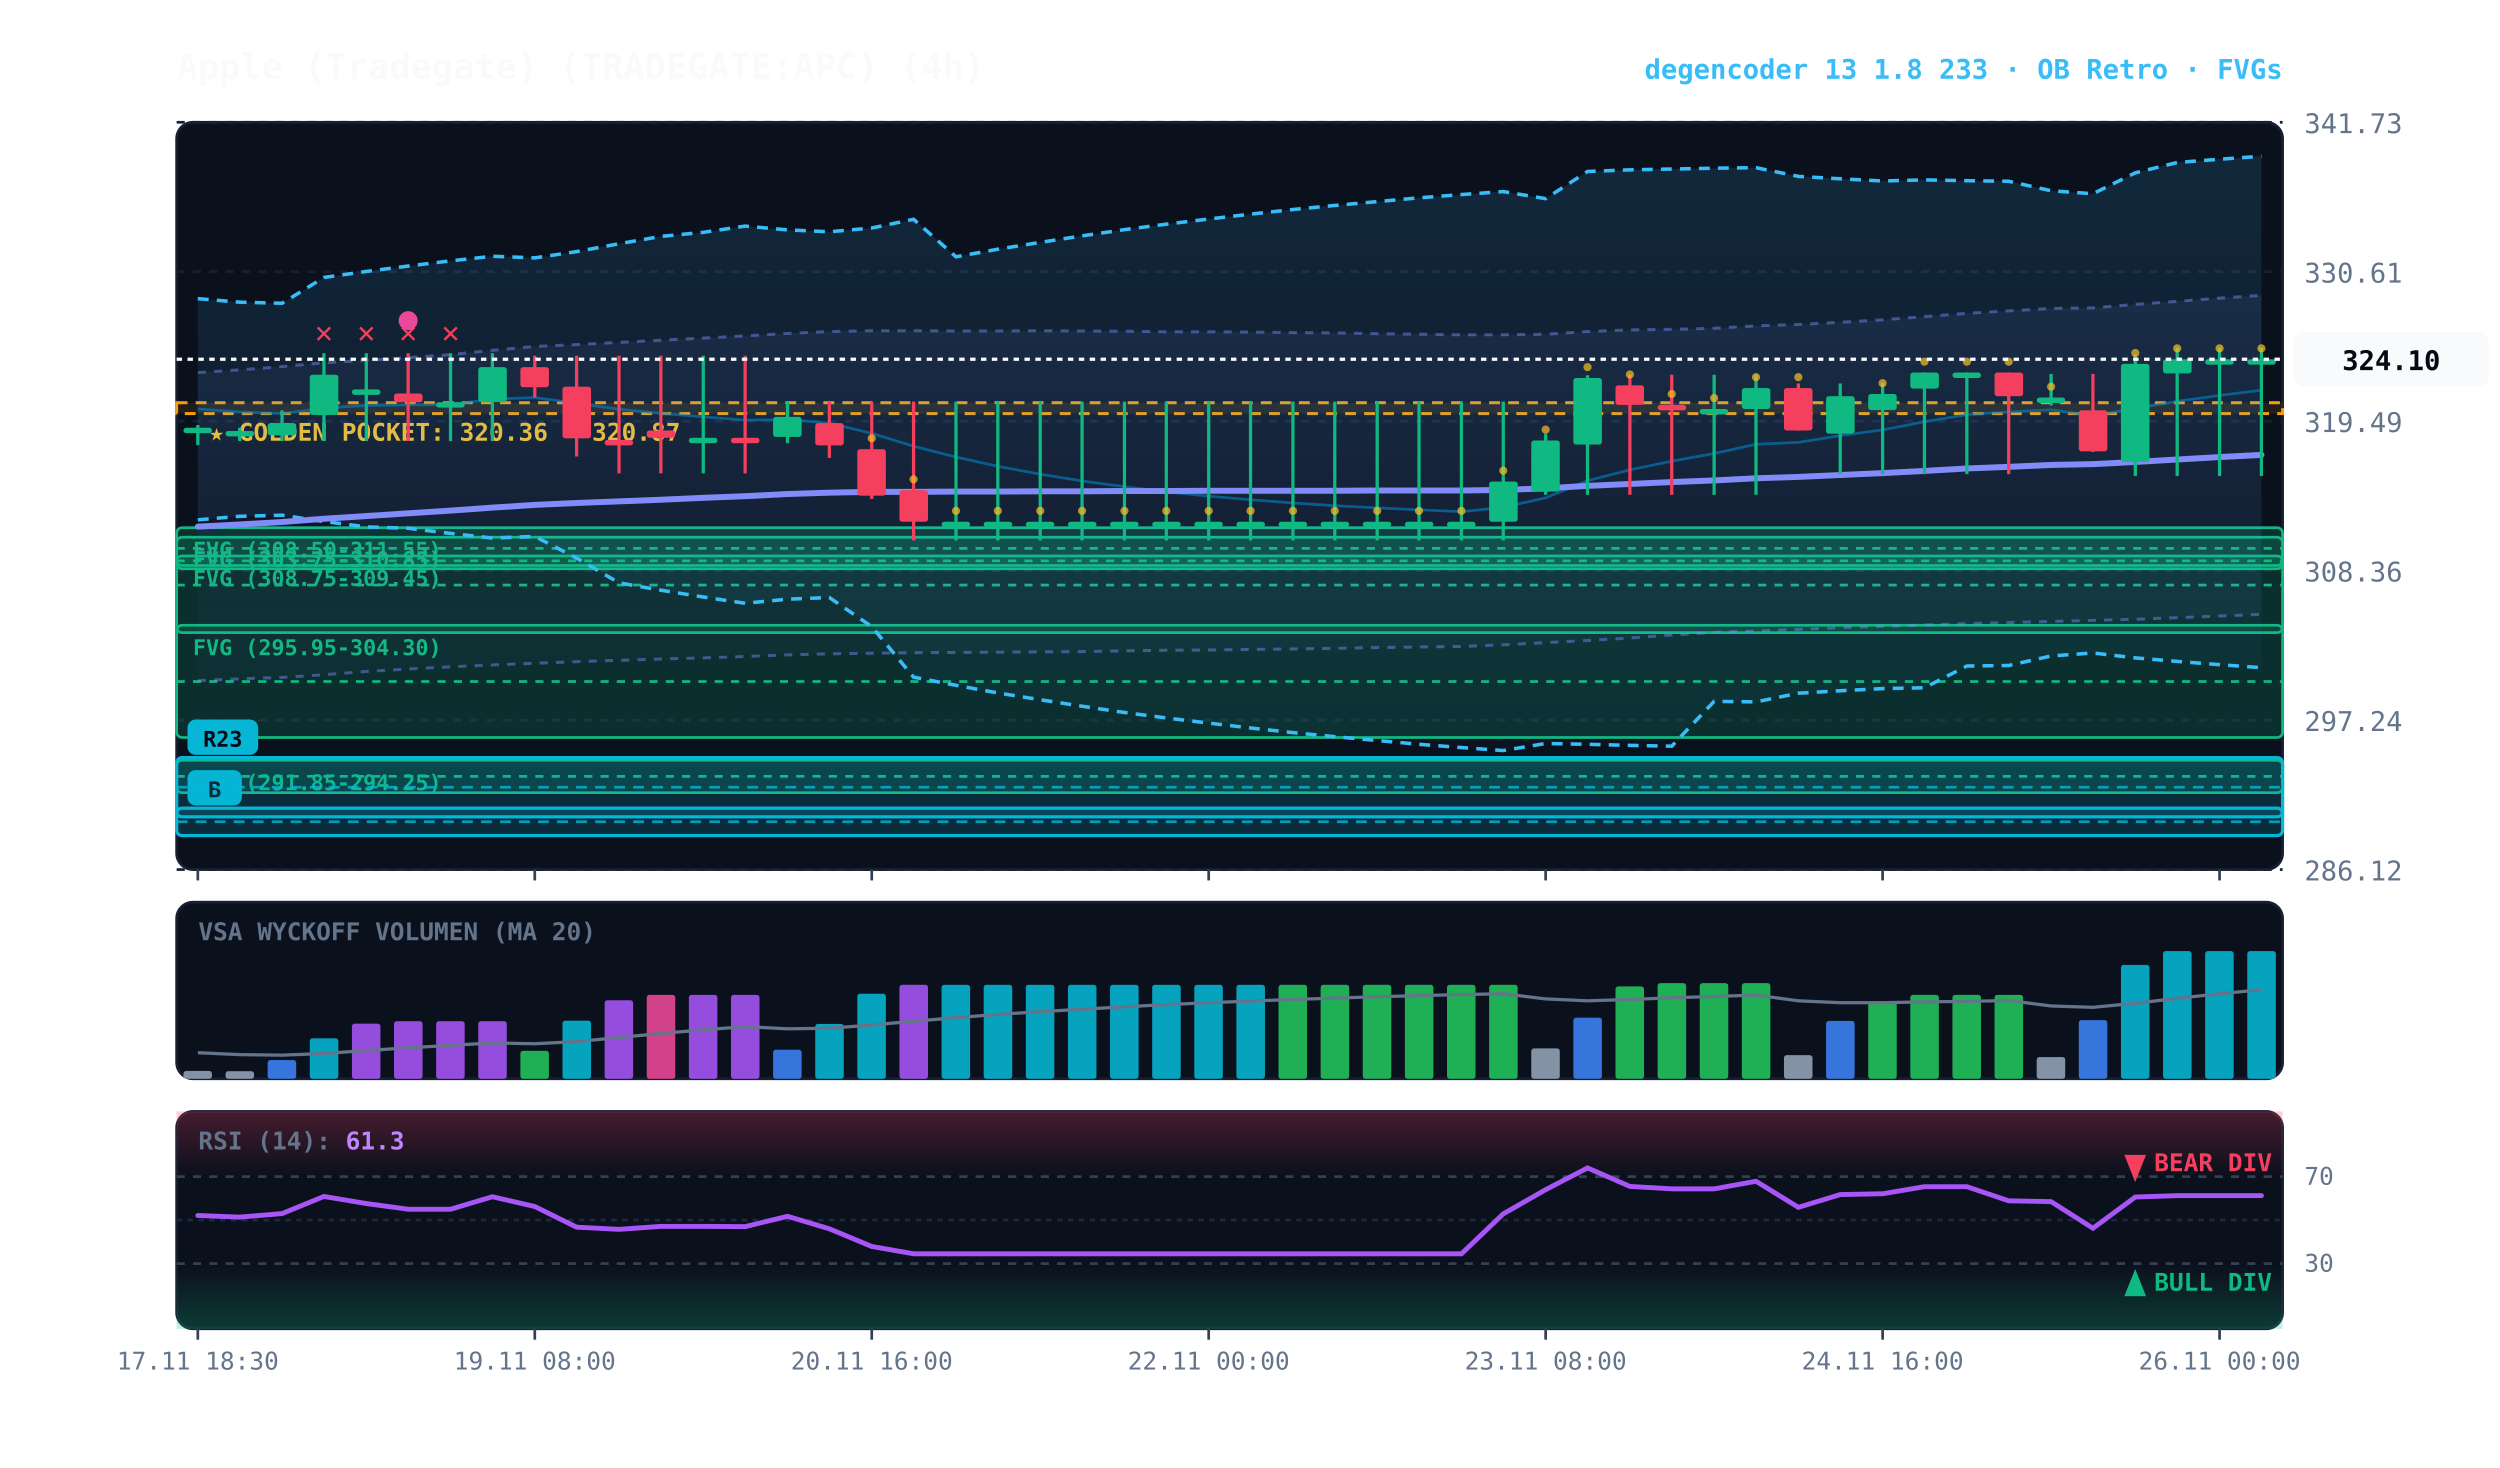
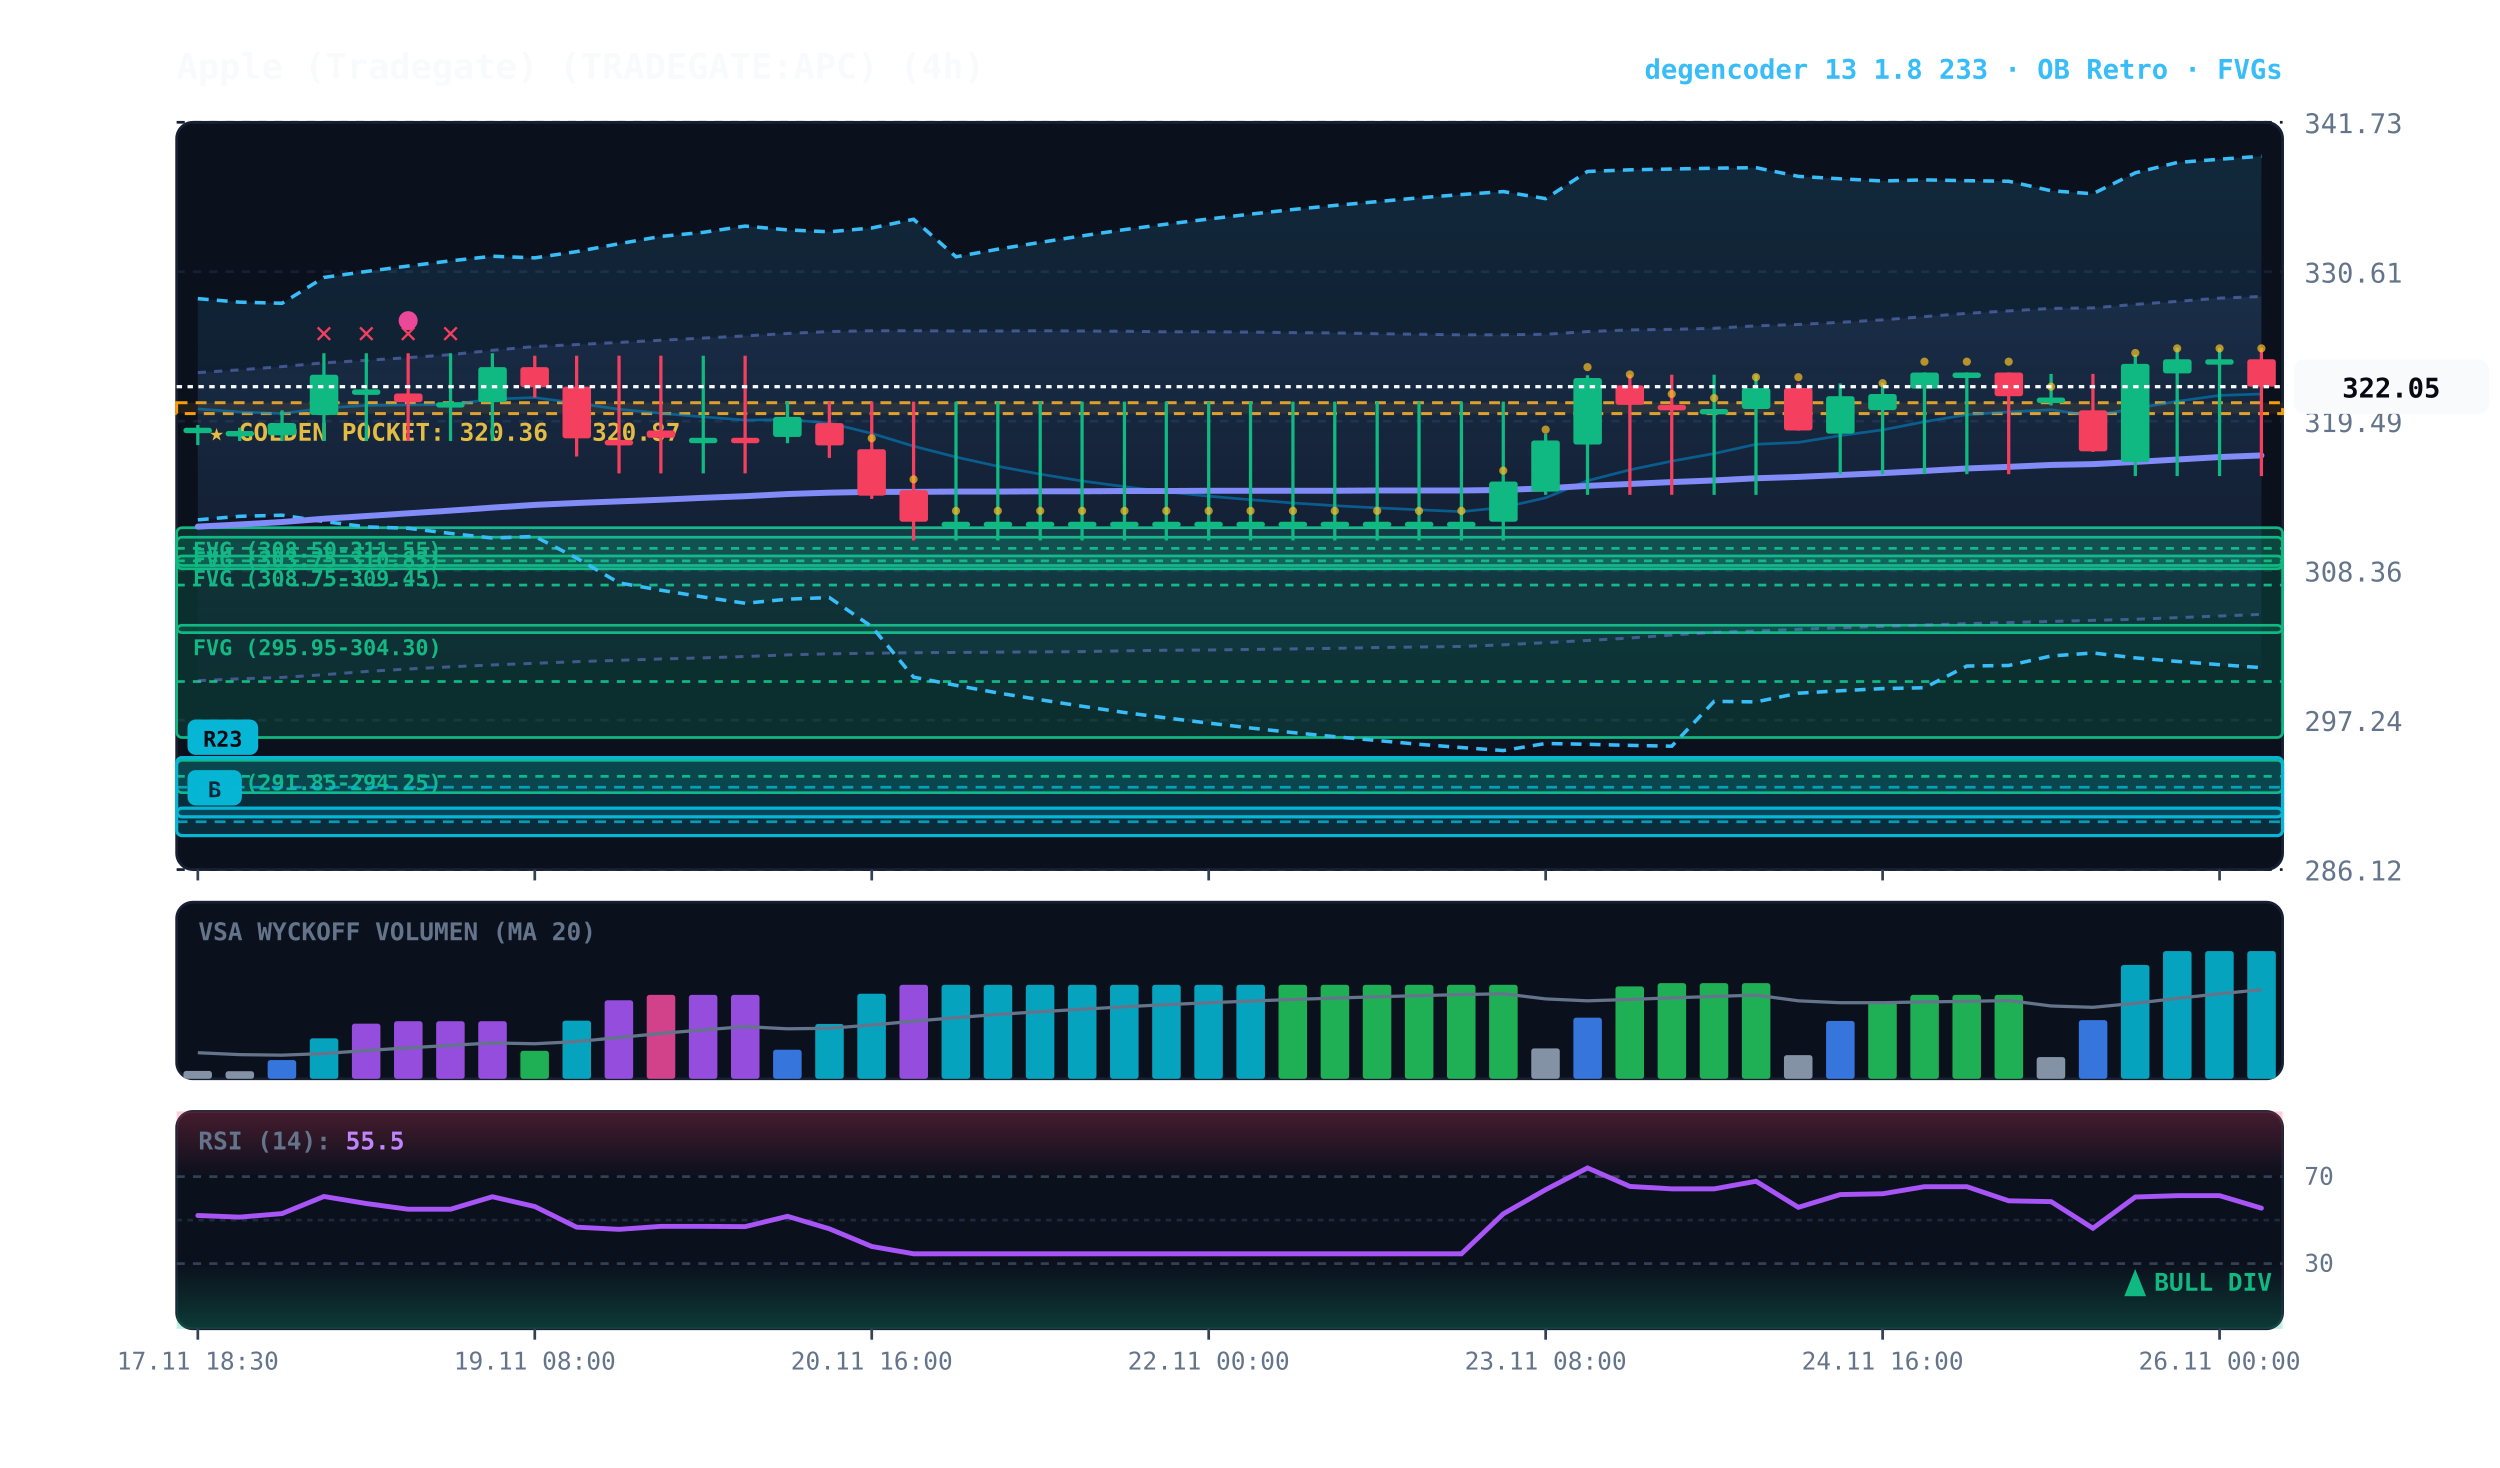
<svg xmlns="http://www.w3.org/2000/svg" viewBox="0 0 920 540" width="100%" height="100%" style="background:#070a13; font-family:'JetBrains Mono', monospace;">
  <defs>
    <linearGradient id="cloud-grad" x1="0%" y1="0%" x2="0%" y2="100%">
      <stop offset="0%" stop-color="#38bdf8" stop-opacity="0.14" />
      <stop offset="100%" stop-color="#38bdf8" stop-opacity="0.02" />
    </linearGradient>
    <linearGradient id="rfe-cloud" x1="0%" y1="0%" x2="0%" y2="100%">
      <stop offset="0%" stop-color="#818cf8" stop-opacity="0.09" />
      <stop offset="100%" stop-color="#818cf8" stop-opacity="0.02" />
    </linearGradient>
    <linearGradient id="rsi-overbought" x1="0%" y1="0%" x2="0%" y2="100%">
      <stop offset="0%" stop-color="#f43f5e" stop-opacity="0.25" />
      <stop offset="100%" stop-color="#f43f5e" stop-opacity="0.0" />
    </linearGradient>
    <linearGradient id="rsi-oversold" x1="0%" y1="0%" x2="0%" y2="100%">
      <stop offset="0%" stop-color="#10b981" stop-opacity="0.0" />
      <stop offset="100%" stop-color="#10b981" stop-opacity="0.25" />
    </linearGradient>
  </defs>
  <rect x="65" y="45" width="775" height="275" fill="#0b101d" rx="6" stroke="#172033" stroke-width="1" />
  <rect x="65" y="332" width="775" height="65" fill="#0b101d" rx="6" stroke="#172033" stroke-width="1" />
  <rect x="65" y="409" width="775" height="80" fill="#0b101d" rx="6" stroke="#172033" stroke-width="1" />
  <line x1="65" y1="320.0" x2="840" y2="320.0" stroke="#172033" stroke-dasharray="3,3" stroke-width="1" />
  <text x="848" y="324.0" fill="#64748b" font-size="10" text-anchor="start">286.12</text>
  <line x1="65" y1="265.0" x2="840" y2="265.0" stroke="#172033" stroke-dasharray="3,3" stroke-width="1" />
  <text x="848" y="269.0" fill="#64748b" font-size="10" text-anchor="start">297.24</text>
  <line x1="65" y1="210.0" x2="840" y2="210.0" stroke="#172033" stroke-dasharray="3,3" stroke-width="1" />
  <text x="848" y="214.0" fill="#64748b" font-size="10" text-anchor="start">308.36</text>
  <line x1="65" y1="155.0" x2="840" y2="155.0" stroke="#172033" stroke-dasharray="3,3" stroke-width="1" />
  <text x="848" y="159.0" fill="#64748b" font-size="10" text-anchor="start">319.49</text>
  <line x1="65" y1="100.0" x2="840" y2="100.0" stroke="#172033" stroke-dasharray="3,3" stroke-width="1" />
  <text x="848" y="104.0" fill="#64748b" font-size="10" text-anchor="start">330.61</text>
  <line x1="65" y1="45.0" x2="840" y2="45.0" stroke="#172033" stroke-dasharray="3,3" stroke-width="1" />
  <text x="848" y="49.0" fill="#64748b" font-size="10" text-anchor="start">341.73</text>
  <rect x="65" y="148.2" width="775" height="4.0" fill="rgba(245, 158, 11, 0.10)" stroke="#f59e0b" stroke-dasharray="4,3" stroke-width="1.1" />
  <text x="77" y="162.2" fill="#fbbf24" font-size="9" font-weight="bold">★ GOLDEN POCKET: 320.36 - 320.87</text>
  <rect x="65.0" y="194.2" width="775.0" height="15.1" fill="rgba(16, 185, 129, 0.18)" stroke="#10b981" stroke-width="1" rx="2" />
  <line x1="65.0" y1="201.8" x2="840" y2="201.8" stroke="#10b981" stroke-dasharray="3,3" stroke-width="1" />
  <text x="71.0" y="205.2" fill="#10b981" font-size="8" font-weight="bold">FVG (308.50-311.55)</text>
  <rect x="65.0" y="204.6" width="775.0" height="3.5" fill="rgba(16, 185, 129, 0.18)" stroke="#10b981" stroke-width="1" rx="2" />
  <line x1="65.0" y1="206.4" x2="840" y2="206.4" stroke="#10b981" stroke-dasharray="3,3" stroke-width="1" />
  <text x="71.0" y="215.6" fill="#10b981" font-size="8" font-weight="bold">FVG (308.75-309.45)</text>
  <rect x="65.0" y="197.7" width="775.0" height="35.1" fill="rgba(16, 185, 129, 0.18)" stroke="#10b981" stroke-width="1" rx="2" />
  <line x1="65.0" y1="215.3" x2="840" y2="215.3" stroke="#10b981" stroke-dasharray="3,3" stroke-width="1" />
  <text x="71.0" y="208.7" fill="#10b981" font-size="8" font-weight="bold">FVG (303.75-310.85)</text>
  <rect x="65.0" y="230.1" width="775.0" height="41.3" fill="rgba(16, 185, 129, 0.18)" stroke="#10b981" stroke-width="1" rx="2" />
  <line x1="65.0" y1="250.8" x2="840" y2="250.8" stroke="#10b981" stroke-dasharray="3,3" stroke-width="1" />
  <text x="71.0" y="241.1" fill="#10b981" font-size="8" font-weight="bold">FVG (295.95-304.30)</text>
  <rect x="65.0" y="279.8" width="775.0" height="11.9" fill="rgba(16, 185, 129, 0.18)" stroke="#10b981" stroke-width="1" rx="2" />
  <line x1="65.0" y1="285.7" x2="840" y2="285.7" stroke="#10b981" stroke-dasharray="3,3" stroke-width="1" />
  <text x="71.0" y="290.8" fill="#10b981" font-size="8" font-weight="bold">FVG (291.85-294.25)</text>
  <rect x="65.0" y="297.4" width="775.0" height="10.1" fill="rgba(6, 182, 212, 0.18)" stroke="#06b6d4" stroke-width="1.2" rx="2" />
  <line x1="65.0" y1="302.4" x2="840" y2="302.4" stroke="#06b6d4" stroke-dasharray="4,3" stroke-width="1.0" opacity="0.8" />
  <rect x="69.0" y="283.4" width="20" height="13" fill="#06b6d4" rx="3" />
  <text x="79.0" y="293.4" fill="#070a13" font-size="8" font-weight="bold" text-anchor="middle">B</text>
  <rect x="65.0" y="278.8" width="775.0" height="21.8" fill="rgba(6, 182, 212, 0.18)" stroke="#06b6d4" stroke-width="1.2" rx="2" />
  <line x1="65.0" y1="289.7" x2="840" y2="289.7" stroke="#06b6d4" stroke-dasharray="4,3" stroke-width="1.0" opacity="0.8" />
  <rect x="69.0" y="264.8" width="26" height="13" fill="#06b6d4" rx="3" />
  <text x="82.0" y="274.8" fill="#070a13" font-size="8" font-weight="bold" text-anchor="middle">R23</text>
-   <polygon points="72.8,137.1 88.2,136.1 103.8,134.9 119.2,133.5 134.8,132.6 150.2,131.6 165.8,130.5 181.2,128.9 196.8,127.5 212.2,126.8 227.8,126.0 243.2,125.2 258.8,124.4 274.2,123.6 289.8,122.7 305.2,122.0 320.8,121.7 336.2,121.7 351.8,121.8 367.2,121.8 382.8,121.7 398.2,121.8 413.8,121.9 429.2,122.1 444.8,122.1 460.2,122.2 475.8,122.4 491.2,122.5 506.8,122.8 522.2,123.0 537.8,123.2 553.2,123.2 568.8,123.0 584.2,122.0 599.8,121.4 615.2,121.2 630.8,120.8 646.2,119.9 661.8,119.4 677.2,118.6 692.8,117.7 708.2,116.5 723.8,115.3 739.2,114.4 754.8,113.5 770.2,113.3 785.8,112.0 801.2,110.9 816.8,109.7 832.2,108.7 832.2,226.1 816.8,226.7 801.2,227.3 785.8,227.9 770.2,228.3 754.8,228.7 739.2,229.1 723.8,229.5 708.2,230.0 692.8,230.5 677.2,231.0 661.8,231.6 646.2,232.2 630.8,232.7 615.2,233.7 599.8,234.8 584.2,235.7 568.8,236.5 553.2,237.3 537.8,237.9 522.2,238.1 506.8,238.3 491.2,238.6 475.8,238.8 460.2,239.0 444.8,239.2 429.2,239.3 413.8,239.5 398.2,239.8 382.8,239.9 367.2,240.0 351.8,240.1 336.2,240.2 320.8,240.4 305.2,240.6 289.8,241.0 274.2,241.6 258.8,242.1 243.2,242.5 227.8,243.0 212.2,243.5 196.8,244.1 181.2,244.7 165.8,245.4 150.2,246.2 134.8,247.1 119.2,248.3 103.8,249.3 88.2,249.8 72.8,250.5" fill="url(#rfe-cloud)" />
-   <polyline points="72.8,137.1 88.2,136.1 103.8,134.9 119.2,133.5 134.8,132.6 150.2,131.6 165.8,130.5 181.2,128.9 196.8,127.5 212.2,126.8 227.8,126.0 243.2,125.2 258.8,124.4 274.2,123.6 289.8,122.7 305.2,122.0 320.8,121.7 336.2,121.7 351.8,121.8 367.2,121.8 382.8,121.7 398.2,121.8 413.8,121.9 429.2,122.1 444.8,122.1 460.2,122.2 475.8,122.4 491.2,122.5 506.8,122.8 522.2,123.0 537.8,123.2 553.2,123.2 568.8,123.0 584.2,122.0 599.8,121.4 615.2,121.2 630.8,120.8 646.2,119.9 661.8,119.4 677.2,118.6 692.8,117.7 708.2,116.5 723.8,115.3 739.2,114.4 754.8,113.5 770.2,113.3 785.8,112.0 801.2,110.9 816.8,109.7 832.2,108.7" fill="none" stroke="#818cf8" stroke-width="1.1" stroke-opacity="0.45" stroke-dasharray="3,3" />
+   <polygon points="72.8,137.1 88.2,136.1 103.8,134.9 119.2,133.5 134.8,132.6 150.2,131.6 165.8,130.5 181.2,128.9 196.8,127.5 212.2,126.8 227.8,126.0 243.2,125.2 258.8,124.4 274.2,123.6 289.8,122.7 305.2,122.0 320.8,121.7 336.2,121.7 351.8,121.8 367.2,121.8 382.8,121.7 398.2,121.8 413.8,121.9 429.2,122.1 444.8,122.1 460.2,122.2 475.8,122.4 491.2,122.5 506.8,122.8 522.2,123.0 537.8,123.2 553.2,123.2 568.8,123.0 584.2,122.0 599.8,121.4 615.2,121.2 630.8,120.8 646.2,119.9 661.8,119.4 677.2,118.6 692.8,117.7 708.2,116.5 723.8,115.3 739.2,114.4 754.8,113.5 770.2,113.3 785.8,112.0 801.2,110.9 816.8,109.7 832.2,109.1 832.2,226.1 816.8,226.7 801.2,227.3 785.8,227.9 770.2,228.3 754.8,228.7 739.2,229.1 723.8,229.5 708.2,230.0 692.8,230.5 677.2,231.0 661.8,231.6 646.2,232.2 630.8,232.7 615.2,233.7 599.8,234.8 584.2,235.7 568.8,236.5 553.2,237.3 537.8,237.9 522.2,238.1 506.8,238.3 491.2,238.6 475.8,238.8 460.2,239.0 444.8,239.2 429.2,239.3 413.8,239.5 398.2,239.8 382.8,239.9 367.2,240.0 351.8,240.1 336.2,240.2 320.8,240.4 305.2,240.6 289.8,241.0 274.2,241.6 258.8,242.1 243.2,242.5 227.8,243.0 212.2,243.5 196.8,244.1 181.2,244.7 165.8,245.4 150.2,246.2 134.8,247.1 119.2,248.3 103.8,249.3 88.2,249.8 72.8,250.5" fill="url(#rfe-cloud)" />
+   <polyline points="72.8,137.1 88.2,136.1 103.8,134.9 119.2,133.5 134.8,132.6 150.2,131.6 165.8,130.5 181.2,128.9 196.8,127.5 212.2,126.8 227.8,126.0 243.2,125.2 258.8,124.4 274.2,123.6 289.8,122.7 305.2,122.0 320.8,121.7 336.2,121.7 351.8,121.8 367.2,121.8 382.8,121.7 398.2,121.8 413.8,121.9 429.2,122.1 444.8,122.1 460.2,122.2 475.8,122.4 491.2,122.5 506.8,122.8 522.2,123.0 537.8,123.2 553.2,123.2 568.8,123.0 584.2,122.0 599.8,121.4 615.2,121.2 630.8,120.8 646.2,119.9 661.8,119.4 677.2,118.6 692.8,117.7 708.2,116.5 723.8,115.3 739.2,114.4 754.8,113.5 770.2,113.3 785.8,112.0 801.2,110.9 816.8,109.7 832.2,109.1" fill="none" stroke="#818cf8" stroke-width="1.1" stroke-opacity="0.45" stroke-dasharray="3,3" />
  <polyline points="72.8,250.5 88.2,249.8 103.8,249.3 119.2,248.3 134.8,247.1 150.2,246.2 165.8,245.4 181.2,244.7 196.8,244.1 212.2,243.5 227.8,243.0 243.2,242.5 258.8,242.1 274.2,241.6 289.8,241.0 305.2,240.6 320.8,240.4 336.2,240.2 351.8,240.1 367.2,240.0 382.8,239.9 398.2,239.8 413.8,239.5 429.2,239.3 444.8,239.2 460.2,239.0 475.8,238.8 491.2,238.6 506.8,238.3 522.2,238.1 537.8,237.9 553.2,237.3 568.8,236.5 584.2,235.7 599.8,234.8 615.2,233.7 630.8,232.7 646.2,232.2 661.8,231.6 677.2,231.0 692.8,230.5 708.2,230.0 723.8,229.5 739.2,229.1 754.8,228.7 770.2,228.3 785.8,227.9 801.2,227.3 816.8,226.7 832.2,226.1" fill="none" stroke="#818cf8" stroke-width="1.1" stroke-opacity="0.45" stroke-dasharray="3,3" />
  <polygon points="72.8,109.9 88.2,111.2 103.8,111.6 119.2,102.1 134.8,99.9 150.2,97.9 165.8,96.0 181.2,94.3 196.8,94.9 212.2,92.6 227.8,89.7 243.2,87.0 258.8,85.5 274.2,83.2 289.8,84.6 305.2,85.3 320.8,83.9 336.2,80.7 351.8,94.5 367.2,91.7 382.8,89.2 398.2,86.8 413.8,84.5 429.2,82.5 444.8,80.6 460.2,78.8 475.8,77.1 491.2,75.6 506.8,74.2 522.2,72.8 537.8,71.6 553.2,70.5 568.8,73.1 584.2,63.1 599.8,62.5 615.2,62.2 630.8,61.9 646.2,61.7 661.8,64.9 677.2,65.8 692.8,66.6 708.2,66.2 723.8,66.5 739.2,66.7 754.8,70.2 770.2,71.3 785.8,63.6 801.2,59.8 816.8,58.6 832.2,57.5 832.2,245.7 816.8,244.6 801.2,243.4 785.8,242.1 770.2,240.3 754.8,241.4 739.2,244.9 723.8,245.1 708.2,253.1 692.8,253.4 677.2,254.2 661.8,255.1 646.2,258.3 630.8,258.1 615.2,274.6 599.8,274.3 584.2,273.9 568.8,273.6 553.2,276.2 537.8,275.1 522.2,273.9 506.8,272.5 491.2,271.1 475.8,269.6 460.2,267.9 444.8,266.1 429.2,264.2 413.8,262.2 398.2,259.9 382.8,257.5 367.2,255.0 351.8,252.2 336.2,249.2 320.8,230.6 305.2,219.9 289.8,220.5 274.2,222.0 258.8,219.7 243.2,217.2 227.8,214.5 212.2,205.4 196.8,197.4 181.2,198.0 165.8,196.3 150.2,194.4 134.8,193.9 119.2,191.9 103.8,189.6 88.2,190.0 72.8,191.3" fill="url(#cloud-grad)" />
  <polyline points="72.8,109.9 88.2,111.2 103.8,111.6 119.2,102.1 134.8,99.9 150.2,97.9 165.8,96.0 181.2,94.3 196.8,94.9 212.2,92.6 227.8,89.7 243.2,87.0 258.8,85.5 274.2,83.2 289.8,84.6 305.2,85.3 320.8,83.9 336.2,80.7 351.8,94.5 367.2,91.7 382.8,89.2 398.2,86.8 413.8,84.5 429.2,82.5 444.8,80.6 460.2,78.8 475.8,77.1 491.2,75.6 506.8,74.2 522.2,72.8 537.8,71.6 553.2,70.5 568.8,73.1 584.2,63.1 599.8,62.5 615.2,62.2 630.8,61.9 646.2,61.7 661.8,64.9 677.2,65.8 692.8,66.6 708.2,66.2 723.8,66.5 739.2,66.7 754.8,70.2 770.2,71.3 785.8,63.6 801.2,59.8 816.8,58.6 832.2,57.5" fill="none" stroke="#38bdf8" stroke-width="1.3" stroke-dasharray="4,3" />
  <polyline points="72.8,191.3 88.2,190.0 103.8,189.6 119.2,191.9 134.8,193.9 150.2,194.4 165.8,196.3 181.2,198.0 196.8,197.4 212.2,205.4 227.8,214.5 243.2,217.2 258.8,219.7 274.2,222.0 289.8,220.5 305.2,219.9 320.8,230.6 336.2,249.2 351.8,252.2 367.2,255.0 382.8,257.5 398.2,259.9 413.8,262.2 429.2,264.2 444.8,266.1 460.2,267.9 475.8,269.6 491.2,271.1 506.8,272.5 522.2,273.9 537.8,275.1 553.2,276.2 568.8,273.6 584.2,273.9 599.8,274.3 615.2,274.6 630.8,258.1 646.2,258.3 661.8,255.1 677.2,254.2 692.8,253.4 708.2,253.1 723.8,245.1 739.2,244.9 754.8,241.4 770.2,240.3 785.8,242.1 801.2,243.4 816.8,244.6 832.2,245.7" fill="none" stroke="#38bdf8" stroke-width="1.3" stroke-dasharray="4,3" />
-   <polyline points="72.8,150.5 88.2,151.6 103.8,152.2 119.2,150.2 134.8,149.2 150.2,149.0 165.8,148.9 181.2,146.9 196.8,146.3 212.2,148.4 227.8,150.6 243.2,152.1 258.8,153.4 274.2,154.6 289.8,154.4 305.2,155.7 320.8,159.5 336.2,164.2 351.8,168.2 367.2,171.6 382.8,174.5 398.2,177.0 413.8,179.1 429.2,181.0 444.8,182.6 460.2,183.9 475.8,185.1 491.2,186.1 506.8,186.9 522.2,187.6 537.8,188.3 553.2,186.7 568.8,183.2 584.2,176.9 599.8,172.9 615.2,169.7 630.8,166.9 646.2,163.5 661.8,162.8 677.2,160.3 692.8,158.2 708.2,155.2 723.8,152.6 739.2,151.6 754.8,150.8 770.2,153.0 785.8,150.3 801.2,147.7 816.8,145.5 832.2,143.6" fill="none" stroke="#0284c7" stroke-width="1.0" stroke-opacity="0.6" />
-   <polyline points="72.8,193.8 88.2,193.0 103.8,192.1 119.2,190.9 134.8,189.9 150.2,188.9 165.8,187.9 181.2,186.8 196.8,185.8 212.2,185.1 227.8,184.5 243.2,183.9 258.8,183.2 274.2,182.6 289.8,181.8 305.2,181.3 320.8,181.0 336.2,181.0 351.8,180.9 367.2,180.9 382.8,180.8 398.2,180.8 413.8,180.7 429.2,180.7 444.8,180.6 460.2,180.6 475.8,180.6 491.2,180.6 506.8,180.5 522.2,180.5 537.8,180.5 553.2,180.3 568.8,179.7 584.2,178.8 599.8,178.1 615.2,177.4 630.8,176.8 646.2,176.0 661.8,175.5 677.2,174.8 692.8,174.1 708.2,173.3 723.8,172.4 739.2,171.8 754.8,171.1 770.2,170.8 785.8,170.0 801.2,169.1 816.8,168.2 832.2,167.4" fill="none" stroke="#818cf8" stroke-width="2.2" stroke-linecap="round" />
+   <polyline points="72.8,150.5 88.2,151.6 103.8,152.2 119.2,150.2 134.8,149.2 150.2,149.0 165.8,148.9 181.2,146.9 196.8,146.3 212.2,148.4 227.8,150.6 243.2,152.1 258.8,153.4 274.2,154.6 289.8,154.4 305.2,155.7 320.8,159.5 336.2,164.2 351.8,168.2 367.2,171.6 382.8,174.5 398.2,177.0 413.8,179.1 429.2,181.0 444.8,182.6 460.2,183.9 475.8,185.1 491.2,186.1 506.8,186.9 522.2,187.6 537.8,188.3 553.2,186.7 568.8,183.2 584.2,176.9 599.8,172.9 615.2,169.7 630.8,166.9 646.2,163.5 661.8,162.8 677.2,160.3 692.8,158.2 708.2,155.2 723.8,152.6 739.2,151.6 754.8,150.8 770.2,153.0 785.8,150.3 801.2,147.7 816.8,145.5 832.2,145.0" fill="none" stroke="#0284c7" stroke-width="1.0" stroke-opacity="0.6" />
+   <polyline points="72.8,193.8 88.2,193.0 103.8,192.1 119.2,190.9 134.8,189.9 150.2,188.9 165.8,187.9 181.2,186.8 196.8,185.8 212.2,185.1 227.8,184.5 243.2,183.9 258.8,183.2 274.2,182.6 289.8,181.8 305.2,181.3 320.8,181.0 336.2,181.0 351.8,180.9 367.2,180.9 382.8,180.8 398.2,180.8 413.8,180.7 429.2,180.7 444.8,180.6 460.2,180.6 475.8,180.6 491.2,180.6 506.8,180.5 522.2,180.5 537.8,180.5 553.2,180.3 568.8,179.7 584.2,178.8 599.8,178.1 615.2,177.4 630.8,176.8 646.2,176.0 661.8,175.5 677.2,174.8 692.8,174.1 708.2,173.3 723.8,172.4 739.2,171.8 754.8,171.1 770.2,170.8 785.8,170.0 801.2,169.1 816.8,168.2 832.2,167.6" fill="none" stroke="#818cf8" stroke-width="2.2" stroke-linecap="round" />
  <line x1="72.8" y1="156.4" x2="72.8" y2="163.8" stroke="#10b981" stroke-width="1.2" />
  <rect x="67.5" y="157.4" width="10.5" height="2.0" fill="#10b981" rx="1" />
  <line x1="88.2" y1="157.4" x2="88.2" y2="162.3" stroke="#10b981" stroke-width="1.2" />
  <rect x="83.0" y="158.6" width="10.5" height="2.0" fill="#10b981" rx="1" />
  <line x1="103.8" y1="151.0" x2="103.8" y2="162.3" stroke="#10b981" stroke-width="1.2" />
  <rect x="98.5" y="155.7" width="10.5" height="4.5" fill="#10b981" rx="1" />
  <line x1="119.2" y1="130.0" x2="119.2" y2="162.3" stroke="#10b981" stroke-width="1.2" />
  <rect x="114.0" y="137.9" width="10.5" height="14.8" fill="#10b981" rx="1" />
  <text x="119.2" y="126.0" fill="#f43f5e" font-size="11" font-weight="bold" text-anchor="middle">✕</text>
  <line x1="134.8" y1="130.0" x2="134.8" y2="162.3" stroke="#10b981" stroke-width="1.2" />
  <rect x="129.5" y="143.3" width="10.5" height="2.0" fill="#10b981" rx="1" />
  <text x="134.8" y="126.0" fill="#f43f5e" font-size="11" font-weight="bold" text-anchor="middle">✕</text>
  <line x1="150.2" y1="130.0" x2="150.2" y2="162.3" stroke="#f43f5e" stroke-width="1.2" />
  <rect x="145.0" y="144.8" width="10.5" height="3.2" fill="#f43f5e" rx="1" />
  <text x="150.2" y="126.0" fill="#f43f5e" font-size="11" font-weight="bold" text-anchor="middle">✕</text>
  <circle cx="150.2" cy="118.0" r="3.5" fill="#ec4899" />
  <line x1="165.8" y1="130.0" x2="165.8" y2="162.3" stroke="#10b981" stroke-width="1.2" />
  <rect x="160.5" y="148.0" width="10.5" height="2.0" fill="#10b981" rx="1" />
  <text x="165.8" y="126.0" fill="#f43f5e" font-size="11" font-weight="bold" text-anchor="middle">✕</text>
  <line x1="181.2" y1="130.0" x2="181.2" y2="162.3" stroke="#10b981" stroke-width="1.2" />
  <rect x="176.0" y="135.1" width="10.5" height="12.9" fill="#10b981" rx="1" />
  <line x1="196.8" y1="130.9" x2="196.8" y2="146.3" stroke="#f43f5e" stroke-width="1.2" />
  <rect x="191.5" y="135.1" width="10.5" height="7.4" fill="#f43f5e" rx="1" />
  <line x1="212.2" y1="130.9" x2="212.2" y2="168.0" stroke="#f43f5e" stroke-width="1.2" />
  <rect x="207.0" y="142.3" width="10.5" height="19.0" fill="#f43f5e" rx="1" />
  <line x1="227.8" y1="130.9" x2="227.8" y2="174.2" stroke="#f43f5e" stroke-width="1.2" />
  <rect x="222.5" y="161.9" width="10.5" height="2.0" fill="#f43f5e" rx="1" />
  <line x1="243.2" y1="130.9" x2="243.2" y2="174.2" stroke="#f43f5e" stroke-width="1.2" />
  <rect x="238.0" y="158.4" width="10.5" height="2.7" fill="#f43f5e" rx="1" />
  <line x1="258.8" y1="130.9" x2="258.8" y2="174.2" stroke="#10b981" stroke-width="1.2" />
  <rect x="253.5" y="161.1" width="10.5" height="2.0" fill="#10b981" rx="1" />
  <line x1="274.2" y1="130.9" x2="274.2" y2="174.2" stroke="#f43f5e" stroke-width="1.2" />
  <rect x="269.0" y="161.1" width="10.5" height="2.0" fill="#f43f5e" rx="1" />
  <line x1="289.8" y1="147.8" x2="289.8" y2="163.1" stroke="#10b981" stroke-width="1.2" />
  <rect x="284.5" y="153.4" width="10.5" height="7.4" fill="#10b981" rx="1" />
  <line x1="305.2" y1="147.8" x2="305.2" y2="168.5" stroke="#f43f5e" stroke-width="1.2" />
  <rect x="300.0" y="155.7" width="10.5" height="8.2" fill="#f43f5e" rx="1" />
  <line x1="320.8" y1="147.8" x2="320.8" y2="183.6" stroke="#f43f5e" stroke-width="1.2" />
  <rect x="315.5" y="165.3" width="10.5" height="17.1" fill="#f43f5e" rx="1" />
  <circle cx="320.8" cy="161.3" r="1.5" fill="#fbbf24" opacity="0.7" />
  <line x1="336.2" y1="147.8" x2="336.2" y2="198.9" stroke="#f43f5e" stroke-width="1.2" />
  <rect x="331.0" y="180.4" width="10.5" height="11.6" fill="#f43f5e" rx="1" />
  <circle cx="336.2" cy="176.4" r="1.5" fill="#fbbf24" opacity="0.7" />
  <line x1="351.8" y1="147.8" x2="351.8" y2="198.9" stroke="#10b981" stroke-width="1.2" />
  <rect x="346.5" y="192.0" width="10.5" height="2.0" fill="#10b981" rx="1" />
  <circle cx="351.8" cy="188.0" r="1.5" fill="#fbbf24" opacity="0.7" />
  <line x1="367.2" y1="147.8" x2="367.2" y2="198.9" stroke="#10b981" stroke-width="1.2" />
  <rect x="362.0" y="192.0" width="10.5" height="2.0" fill="#10b981" rx="1" />
  <circle cx="367.2" cy="188.0" r="1.5" fill="#fbbf24" opacity="0.7" />
  <line x1="382.8" y1="147.8" x2="382.8" y2="198.9" stroke="#10b981" stroke-width="1.2" />
  <rect x="377.5" y="192.0" width="10.5" height="2.0" fill="#10b981" rx="1" />
  <circle cx="382.8" cy="188.0" r="1.5" fill="#fbbf24" opacity="0.7" />
  <line x1="398.2" y1="147.8" x2="398.2" y2="198.9" stroke="#10b981" stroke-width="1.2" />
  <rect x="393.0" y="192.0" width="10.5" height="2.0" fill="#10b981" rx="1" />
  <circle cx="398.2" cy="188.0" r="1.5" fill="#fbbf24" opacity="0.7" />
  <line x1="413.8" y1="147.8" x2="413.8" y2="198.9" stroke="#10b981" stroke-width="1.2" />
  <rect x="408.5" y="192.0" width="10.5" height="2.0" fill="#10b981" rx="1" />
  <circle cx="413.8" cy="188.0" r="1.5" fill="#fbbf24" opacity="0.7" />
  <line x1="429.2" y1="147.8" x2="429.2" y2="198.9" stroke="#10b981" stroke-width="1.2" />
  <rect x="424.0" y="192.0" width="10.5" height="2.0" fill="#10b981" rx="1" />
  <circle cx="429.2" cy="188.0" r="1.5" fill="#fbbf24" opacity="0.7" />
  <line x1="444.8" y1="147.8" x2="444.8" y2="198.9" stroke="#10b981" stroke-width="1.2" />
  <rect x="439.5" y="192.0" width="10.5" height="2.0" fill="#10b981" rx="1" />
  <circle cx="444.8" cy="188.0" r="1.5" fill="#fbbf24" opacity="0.7" />
  <line x1="460.2" y1="147.8" x2="460.2" y2="198.9" stroke="#10b981" stroke-width="1.2" />
  <rect x="455.0" y="192.0" width="10.5" height="2.0" fill="#10b981" rx="1" />
  <circle cx="460.2" cy="188.0" r="1.5" fill="#fbbf24" opacity="0.7" />
  <line x1="475.8" y1="147.8" x2="475.8" y2="198.9" stroke="#10b981" stroke-width="1.2" />
  <rect x="470.5" y="192.0" width="10.5" height="2.0" fill="#10b981" rx="1" />
  <circle cx="475.8" cy="188.0" r="1.5" fill="#fbbf24" opacity="0.7" />
  <line x1="491.2" y1="147.8" x2="491.2" y2="198.9" stroke="#10b981" stroke-width="1.2" />
  <rect x="486.0" y="192.0" width="10.5" height="2.0" fill="#10b981" rx="1" />
  <circle cx="491.2" cy="188.0" r="1.5" fill="#fbbf24" opacity="0.7" />
  <line x1="506.8" y1="147.8" x2="506.8" y2="198.9" stroke="#10b981" stroke-width="1.2" />
  <rect x="501.5" y="192.0" width="10.5" height="2.0" fill="#10b981" rx="1" />
  <circle cx="506.8" cy="188.0" r="1.5" fill="#fbbf24" opacity="0.7" />
  <line x1="522.2" y1="147.8" x2="522.2" y2="198.9" stroke="#10b981" stroke-width="1.2" />
  <rect x="517.0" y="192.0" width="10.5" height="2.0" fill="#10b981" rx="1" />
  <circle cx="522.2" cy="188.0" r="1.5" fill="#fbbf24" opacity="0.7" />
  <line x1="537.8" y1="147.8" x2="537.8" y2="198.9" stroke="#10b981" stroke-width="1.2" />
  <rect x="532.5" y="192.0" width="10.5" height="2.0" fill="#10b981" rx="1" />
  <circle cx="537.8" cy="188.0" r="1.5" fill="#fbbf24" opacity="0.7" />
  <line x1="553.2" y1="147.8" x2="553.2" y2="198.9" stroke="#10b981" stroke-width="1.2" />
  <rect x="548.0" y="177.2" width="10.5" height="14.8" fill="#10b981" rx="1" />
  <circle cx="553.2" cy="173.2" r="1.5" fill="#fbbf24" opacity="0.7" />
  <line x1="568.8" y1="159.6" x2="568.8" y2="182.1" stroke="#10b981" stroke-width="1.2" />
  <rect x="563.5" y="162.1" width="10.5" height="18.8" fill="#10b981" rx="1" />
  <circle cx="568.8" cy="158.1" r="1.5" fill="#fbbf24" opacity="0.7" />
  <line x1="584.2" y1="138.1" x2="584.2" y2="182.1" stroke="#10b981" stroke-width="1.2" />
  <rect x="579.0" y="139.1" width="10.5" height="24.5" fill="#10b981" rx="1" />
  <circle cx="584.2" cy="135.1" r="1.5" fill="#fbbf24" opacity="0.7" />
  <line x1="599.8" y1="137.9" x2="599.8" y2="182.1" stroke="#f43f5e" stroke-width="1.2" />
  <rect x="594.5" y="141.8" width="10.5" height="7.2" fill="#f43f5e" rx="1" />
  <circle cx="599.8" cy="137.8" r="1.5" fill="#fbbf24" opacity="0.7" />
  <line x1="615.2" y1="137.9" x2="615.2" y2="182.1" stroke="#f43f5e" stroke-width="1.2" />
  <rect x="610.0" y="149.0" width="10.5" height="2.0" fill="#f43f5e" rx="1" />
  <circle cx="615.2" cy="145.0" r="1.5" fill="#fbbf24" opacity="0.7" />
  <line x1="630.8" y1="137.9" x2="630.8" y2="182.1" stroke="#10b981" stroke-width="1.2" />
  <rect x="625.5" y="150.5" width="10.5" height="2.0" fill="#10b981" rx="1" />
  <circle cx="630.8" cy="146.5" r="1.5" fill="#fbbf24" opacity="0.7" />
  <line x1="646.2" y1="137.9" x2="646.2" y2="182.1" stroke="#10b981" stroke-width="1.2" />
  <rect x="641.0" y="142.8" width="10.5" height="7.7" fill="#10b981" rx="1" />
  <circle cx="646.2" cy="138.8" r="1.5" fill="#fbbf24" opacity="0.7" />
  <line x1="661.8" y1="141.1" x2="661.8" y2="158.4" stroke="#f43f5e" stroke-width="1.2" />
  <rect x="656.5" y="142.8" width="10.5" height="15.6" fill="#f43f5e" rx="1" />
  <circle cx="661.8" cy="138.8" r="1.5" fill="#fbbf24" opacity="0.7" />
  <line x1="677.2" y1="141.1" x2="677.2" y2="174.5" stroke="#10b981" stroke-width="1.2" />
  <rect x="672.0" y="145.8" width="10.5" height="13.8" fill="#10b981" rx="1" />
  <line x1="692.8" y1="140.8" x2="692.8" y2="174.5" stroke="#10b981" stroke-width="1.2" />
  <rect x="687.5" y="145.0" width="10.5" height="5.9" fill="#10b981" rx="1" />
  <circle cx="692.8" cy="141.0" r="1.5" fill="#fbbf24" opacity="0.7" />
  <line x1="708.2" y1="137.1" x2="708.2" y2="174.5" stroke="#10b981" stroke-width="1.2" />
  <rect x="703.0" y="137.1" width="10.5" height="5.9" fill="#10b981" rx="1" />
  <circle cx="708.2" cy="133.1" r="1.5" fill="#fbbf24" opacity="0.7" />
  <line x1="723.8" y1="137.1" x2="723.8" y2="174.5" stroke="#10b981" stroke-width="1.2" />
  <rect x="718.5" y="137.1" width="10.5" height="2.0" fill="#10b981" rx="1" />
  <circle cx="723.8" cy="133.1" r="1.5" fill="#fbbf24" opacity="0.7" />
  <line x1="739.2" y1="137.1" x2="739.2" y2="174.5" stroke="#f43f5e" stroke-width="1.2" />
  <rect x="734.0" y="137.1" width="10.5" height="8.7" fill="#f43f5e" rx="1" />
  <circle cx="739.2" cy="133.1" r="1.5" fill="#fbbf24" opacity="0.7" />
  <line x1="754.8" y1="137.6" x2="754.8" y2="149.2" stroke="#10b981" stroke-width="1.2" />
  <rect x="749.5" y="146.3" width="10.5" height="2.0" fill="#10b981" rx="1" />
  <circle cx="754.8" cy="142.3" r="1.5" fill="#fbbf24" opacity="0.7" />
  <line x1="770.2" y1="137.6" x2="770.2" y2="166.3" stroke="#f43f5e" stroke-width="1.2" />
  <rect x="765.0" y="151.0" width="10.5" height="15.1" fill="#f43f5e" rx="1" />
  <line x1="785.8" y1="130.5" x2="785.8" y2="175.2" stroke="#10b981" stroke-width="1.2" />
  <rect x="780.5" y="133.9" width="10.5" height="36.1" fill="#10b981" rx="1" />
  <circle cx="785.8" cy="129.9" r="1.5" fill="#fbbf24" opacity="0.7" />
  <line x1="801.2" y1="128.0" x2="801.2" y2="175.2" stroke="#10b981" stroke-width="1.2" />
  <rect x="796.0" y="132.2" width="10.5" height="5.2" fill="#10b981" rx="1" />
  <circle cx="801.2" cy="128.2" r="1.5" fill="#fbbf24" opacity="0.7" />
  <line x1="816.8" y1="128.0" x2="816.8" y2="175.2" stroke="#10b981" stroke-width="1.2" />
  <rect x="811.5" y="132.2" width="10.5" height="2.0" fill="#10b981" rx="1" />
  <circle cx="816.8" cy="128.2" r="1.5" fill="#fbbf24" opacity="0.7" />
-   <line x1="832.2" y1="128.0" x2="832.2" y2="175.2" stroke="#10b981" stroke-width="1.2" />
-   <rect x="827.0" y="132.2" width="10.5" height="2.0" fill="#10b981" rx="1" />
+   <line x1="832.2" y1="128.0" x2="832.2" y2="175.2" stroke="#f43f5e" stroke-width="1.2" />
+   <rect x="827.0" y="132.2" width="10.5" height="10.1" fill="#f43f5e" rx="1" />
  <circle cx="832.2" cy="128.2" r="1.5" fill="#fbbf24" opacity="0.7" />
-   <line x1="65" y1="132.2" x2="840" y2="132.2" stroke="#f8fafc" stroke-width="1.2" stroke-dasharray="2,2" />
-   <rect x="844" y="122.2" width="72" height="20" fill="#f8fafc" rx="4" />
-   <text x="880" y="136.2" fill="#070a13" font-size="10" font-weight="bold" text-anchor="middle">324.10</text>
+   <line x1="65" y1="142.3" x2="840" y2="142.3" stroke="#f8fafc" stroke-width="1.2" stroke-dasharray="2,2" />
+   <rect x="844" y="132.3" width="72" height="20" fill="#f8fafc" rx="4" />
+   <text x="880" y="146.3" fill="#070a13" font-size="10" font-weight="bold" text-anchor="middle">322.05</text>
  <text x="73" y="346" fill="#64748b" font-size="9" font-weight="bold">VSA WYCKOFF VOLUMEN (MA 20)</text>
  <rect x="67.5" y="394.1" width="10.5" height="2.9" fill="#94a3b8" opacity="0.88" rx="1" />
  <rect x="83.0" y="394.2" width="10.5" height="2.8" fill="#94a3b8" opacity="0.88" rx="1" />
  <rect x="98.5" y="390.1" width="10.5" height="6.9" fill="#3b82f6" opacity="0.88" rx="1" />
  <rect x="114.0" y="382.1" width="10.5" height="14.9" fill="#06b6d4" opacity="0.88" rx="1" />
  <rect x="129.5" y="376.7" width="10.5" height="20.3" fill="#a855f7" opacity="0.88" rx="1" />
  <rect x="145.0" y="375.8" width="10.5" height="21.2" fill="#a855f7" opacity="0.88" rx="1" />
  <rect x="160.5" y="375.8" width="10.5" height="21.2" fill="#a855f7" opacity="0.88" rx="1" />
  <rect x="176.0" y="375.8" width="10.5" height="21.2" fill="#a855f7" opacity="0.88" rx="1" />
  <rect x="191.5" y="386.7" width="10.5" height="10.3" fill="#22c55e" opacity="0.88" rx="1" />
  <rect x="207.0" y="375.6" width="10.5" height="21.4" fill="#06b6d4" opacity="0.88" rx="1" />
  <rect x="222.5" y="368.1" width="10.5" height="28.9" fill="#a855f7" opacity="0.88" rx="1" />
  <rect x="238.0" y="366.1" width="10.5" height="30.9" fill="#ec4899" opacity="0.88" rx="1" />
  <rect x="253.5" y="366.1" width="10.5" height="30.9" fill="#a855f7" opacity="0.88" rx="1" />
  <rect x="269.0" y="366.1" width="10.5" height="30.9" fill="#a855f7" opacity="0.88" rx="1" />
  <rect x="284.5" y="386.3" width="10.5" height="10.7" fill="#3b82f6" opacity="0.88" rx="1" />
  <rect x="300.0" y="376.8" width="10.5" height="20.2" fill="#06b6d4" opacity="0.88" rx="1" />
  <rect x="315.5" y="365.7" width="10.5" height="31.3" fill="#06b6d4" opacity="0.88" rx="1" />
  <rect x="331.0" y="362.4" width="10.5" height="34.6" fill="#a855f7" opacity="0.88" rx="1" />
  <rect x="346.5" y="362.4" width="10.5" height="34.6" fill="#06b6d4" opacity="0.88" rx="1" />
  <rect x="362.0" y="362.4" width="10.5" height="34.6" fill="#06b6d4" opacity="0.88" rx="1" />
  <rect x="377.5" y="362.4" width="10.5" height="34.6" fill="#06b6d4" opacity="0.88" rx="1" />
  <rect x="393.0" y="362.4" width="10.5" height="34.6" fill="#06b6d4" opacity="0.88" rx="1" />
  <rect x="408.5" y="362.4" width="10.5" height="34.6" fill="#06b6d4" opacity="0.88" rx="1" />
  <rect x="424.0" y="362.4" width="10.5" height="34.6" fill="#06b6d4" opacity="0.88" rx="1" />
  <rect x="439.5" y="362.4" width="10.5" height="34.6" fill="#06b6d4" opacity="0.88" rx="1" />
  <rect x="455.0" y="362.4" width="10.5" height="34.6" fill="#06b6d4" opacity="0.88" rx="1" />
  <rect x="470.5" y="362.4" width="10.5" height="34.6" fill="#22c55e" opacity="0.88" rx="1" />
  <rect x="486.0" y="362.4" width="10.5" height="34.6" fill="#22c55e" opacity="0.88" rx="1" />
  <rect x="501.5" y="362.4" width="10.5" height="34.6" fill="#22c55e" opacity="0.88" rx="1" />
  <rect x="517.0" y="362.4" width="10.5" height="34.6" fill="#22c55e" opacity="0.88" rx="1" />
  <rect x="532.5" y="362.4" width="10.5" height="34.6" fill="#22c55e" opacity="0.88" rx="1" />
  <rect x="548.0" y="362.4" width="10.5" height="34.6" fill="#22c55e" opacity="0.88" rx="1" />
  <rect x="563.5" y="385.8" width="10.5" height="11.2" fill="#94a3b8" opacity="0.88" rx="1" />
  <rect x="579.0" y="374.5" width="10.5" height="22.5" fill="#3b82f6" opacity="0.88" rx="1" />
  <rect x="594.5" y="363.0" width="10.5" height="34.0" fill="#22c55e" opacity="0.88" rx="1" />
  <rect x="610.0" y="361.8" width="10.5" height="35.2" fill="#22c55e" opacity="0.88" rx="1" />
  <rect x="625.5" y="361.8" width="10.5" height="35.2" fill="#22c55e" opacity="0.88" rx="1" />
  <rect x="641.0" y="361.8" width="10.5" height="35.2" fill="#22c55e" opacity="0.88" rx="1" />
  <rect x="656.5" y="388.3" width="10.5" height="8.7" fill="#94a3b8" opacity="0.88" rx="1" />
  <rect x="672.0" y="375.7" width="10.5" height="21.3" fill="#3b82f6" opacity="0.88" rx="1" />
  <rect x="687.5" y="368.9" width="10.5" height="28.1" fill="#22c55e" opacity="0.88" rx="1" />
  <rect x="703.0" y="366.1" width="10.5" height="30.9" fill="#22c55e" opacity="0.88" rx="1" />
  <rect x="718.5" y="366.1" width="10.5" height="30.9" fill="#22c55e" opacity="0.88" rx="1" />
  <rect x="734.0" y="366.1" width="10.5" height="30.9" fill="#22c55e" opacity="0.88" rx="1" />
  <rect x="749.5" y="389.0" width="10.5" height="8.0" fill="#94a3b8" opacity="0.88" rx="1" />
  <rect x="765.0" y="375.4" width="10.5" height="21.6" fill="#3b82f6" opacity="0.88" rx="1" />
  <rect x="780.5" y="355.1" width="10.5" height="41.9" fill="#06b6d4" opacity="0.88" rx="1" />
  <rect x="796.0" y="350.0" width="10.5" height="47.0" fill="#06b6d4" opacity="0.88" rx="1" />
  <rect x="811.5" y="350.0" width="10.5" height="47.0" fill="#06b6d4" opacity="0.88" rx="1" />
  <rect x="827.0" y="350.0" width="10.5" height="47.0" fill="#06b6d4" opacity="0.88" rx="1" />
  <polyline points="72.8,387.4 88.2,388.1 103.8,388.3 119.2,387.7 134.8,386.6 150.2,385.6 165.8,384.7 181.2,383.8 196.8,384.1 212.2,383.3 227.8,381.8 243.2,380.3 258.8,379.0 274.2,377.8 289.8,378.6 305.2,378.4 320.8,377.2 336.2,375.8 351.8,374.5 367.2,373.3 382.8,372.3 398.2,371.4 413.8,370.5 429.2,369.7 444.8,369.0 460.2,368.4 475.8,367.8 491.2,367.3 506.8,366.8 522.2,366.4 537.8,366.0 553.2,365.7 568.8,367.6 584.2,368.3 599.8,367.8 615.2,367.2 630.8,366.7 646.2,366.2 661.8,368.3 677.2,369.0 692.8,369.0 708.2,368.7 723.8,368.5 739.2,368.2 754.8,370.2 770.2,370.7 785.8,369.2 801.2,367.4 816.8,365.7 832.2,364.2" fill="none" stroke="#64748b" stroke-width="1.2" />
  <rect x="65" y="409" width="775" height="24.0" fill="url(#rsi-overbought)" />
  <rect x="65" y="465.0" width="775" height="24.0" fill="url(#rsi-oversold)" />
  <line x1="65" y1="433.0" x2="840" y2="433.0" stroke="#334155" stroke-dasharray="3,3" stroke-width="1" />
  <text x="848" y="436.0" fill="#64748b" font-size="9">70</text>
  <line x1="65" y1="449.0" x2="840" y2="449.0" stroke="#1e293b" stroke-dasharray="2,2" stroke-width="1" />
  <line x1="65" y1="465.0" x2="840" y2="465.0" stroke="#334155" stroke-dasharray="3,3" stroke-width="1" />
  <text x="848" y="468.0" fill="#64748b" font-size="9">30</text>
-   <polyline points="72.8,447.3 88.2,447.9 103.8,446.6 119.2,440.3 134.8,442.9 150.2,445.0 165.8,445.0 181.2,440.4 196.8,444.0 212.2,451.6 227.8,452.4 243.2,451.3 258.8,451.3 274.2,451.4 289.8,447.6 305.2,452.2 320.8,458.7 336.2,461.4 351.8,461.4 367.2,461.4 382.8,461.4 398.2,461.4 413.8,461.4 429.2,461.4 444.8,461.4 460.2,461.4 475.8,461.4 491.2,461.4 506.8,461.4 522.2,461.4 537.8,461.4 553.2,446.7 568.8,437.8 584.2,429.8 599.8,436.6 615.2,437.5 630.8,437.5 646.2,434.7 661.8,444.3 677.2,439.6 692.8,439.3 708.2,436.7 723.8,436.7 739.2,441.9 754.8,442.2 770.2,452.0 785.8,440.5 801.2,440.0 816.8,440.0 832.2,440.0" fill="none" stroke="#a855f7" stroke-width="1.8" stroke-linecap="round" />
+   <polyline points="72.8,447.3 88.2,447.9 103.8,446.6 119.2,440.3 134.8,442.9 150.2,445.0 165.8,445.0 181.2,440.4 196.8,444.0 212.2,451.6 227.8,452.4 243.2,451.3 258.8,451.3 274.2,451.4 289.8,447.6 305.2,452.2 320.8,458.7 336.2,461.4 351.8,461.4 367.2,461.4 382.8,461.4 398.2,461.4 413.8,461.4 429.2,461.4 444.8,461.4 460.2,461.4 475.8,461.4 491.2,461.4 506.8,461.4 522.2,461.4 537.8,461.4 553.2,446.7 568.8,437.8 584.2,429.8 599.8,436.6 615.2,437.5 630.8,437.5 646.2,434.7 661.8,444.3 677.2,439.6 692.8,439.3 708.2,436.7 723.8,436.7 739.2,441.9 754.8,442.2 770.2,452.0 785.8,440.5 801.2,440.0 816.8,440.0 832.2,444.6" fill="none" stroke="#a855f7" stroke-width="1.8" stroke-linecap="round" />
  <g transform="translate(785.75, 477)">
    <path d="M 0 -10 L 4 0 L -4 0 Z" fill="#10b981" />
    <text x="7" y="-2" fill="#10b981" font-size="9" font-weight="bold">BULL DIV</text>
  </g>
-   <g transform="translate(785.75, 425)">
-     <path d="M 0 10 L 4 0 L -4 0 Z" fill="#f43f5e" />
-     <text x="7" y="6" fill="#f43f5e" font-size="9" font-weight="bold">BEAR DIV</text>
-   </g>
-   <text x="73" y="423" fill="#64748b" font-size="9" font-weight="bold">RSI (14): <tspan fill="#c084fc">61.3</tspan>
+   <text x="73" y="423" fill="#64748b" font-size="9" font-weight="bold">RSI (14): <tspan fill="#c084fc">55.5</tspan>
  </text>
  <line x1="72.8" y1="320" x2="72.8" y2="324" stroke="#334155" stroke-width="1" />
  <line x1="72.8" y1="489" x2="72.8" y2="493" stroke="#334155" stroke-width="1" />
  <text x="72.8" y="504" fill="#64748b" font-size="9" text-anchor="middle">17.11 18:30</text>
  <line x1="196.8" y1="320" x2="196.8" y2="324" stroke="#334155" stroke-width="1" />
  <line x1="196.8" y1="489" x2="196.8" y2="493" stroke="#334155" stroke-width="1" />
  <text x="196.8" y="504" fill="#64748b" font-size="9" text-anchor="middle">19.11 08:00</text>
  <line x1="320.8" y1="320" x2="320.8" y2="324" stroke="#334155" stroke-width="1" />
  <line x1="320.8" y1="489" x2="320.8" y2="493" stroke="#334155" stroke-width="1" />
  <text x="320.8" y="504" fill="#64748b" font-size="9" text-anchor="middle">20.11 16:00</text>
  <line x1="444.8" y1="320" x2="444.8" y2="324" stroke="#334155" stroke-width="1" />
  <line x1="444.8" y1="489" x2="444.8" y2="493" stroke="#334155" stroke-width="1" />
  <text x="444.8" y="504" fill="#64748b" font-size="9" text-anchor="middle">22.11 00:00</text>
  <line x1="568.8" y1="320" x2="568.8" y2="324" stroke="#334155" stroke-width="1" />
  <line x1="568.8" y1="489" x2="568.8" y2="493" stroke="#334155" stroke-width="1" />
  <text x="568.8" y="504" fill="#64748b" font-size="9" text-anchor="middle">23.11 08:00</text>
  <line x1="692.8" y1="320" x2="692.8" y2="324" stroke="#334155" stroke-width="1" />
  <line x1="692.8" y1="489" x2="692.8" y2="493" stroke="#334155" stroke-width="1" />
  <text x="692.8" y="504" fill="#64748b" font-size="9" text-anchor="middle">24.11 16:00</text>
  <line x1="816.8" y1="320" x2="816.8" y2="324" stroke="#334155" stroke-width="1" />
  <line x1="816.8" y1="489" x2="816.8" y2="493" stroke="#334155" stroke-width="1" />
  <text x="816.8" y="504" fill="#64748b" font-size="9" text-anchor="middle">26.11 00:00</text>
  <text x="65" y="29" fill="#f8fafc" font-size="13" font-weight="bold">Apple (Tradegate) (TRADEGATE:APC) (4h)</text>
  <text x="840" y="29" fill="#38bdf8" font-size="10" font-weight="bold" text-anchor="end">degencoder 13 1.8 233 · OB Retro · FVGs</text>
</svg>
